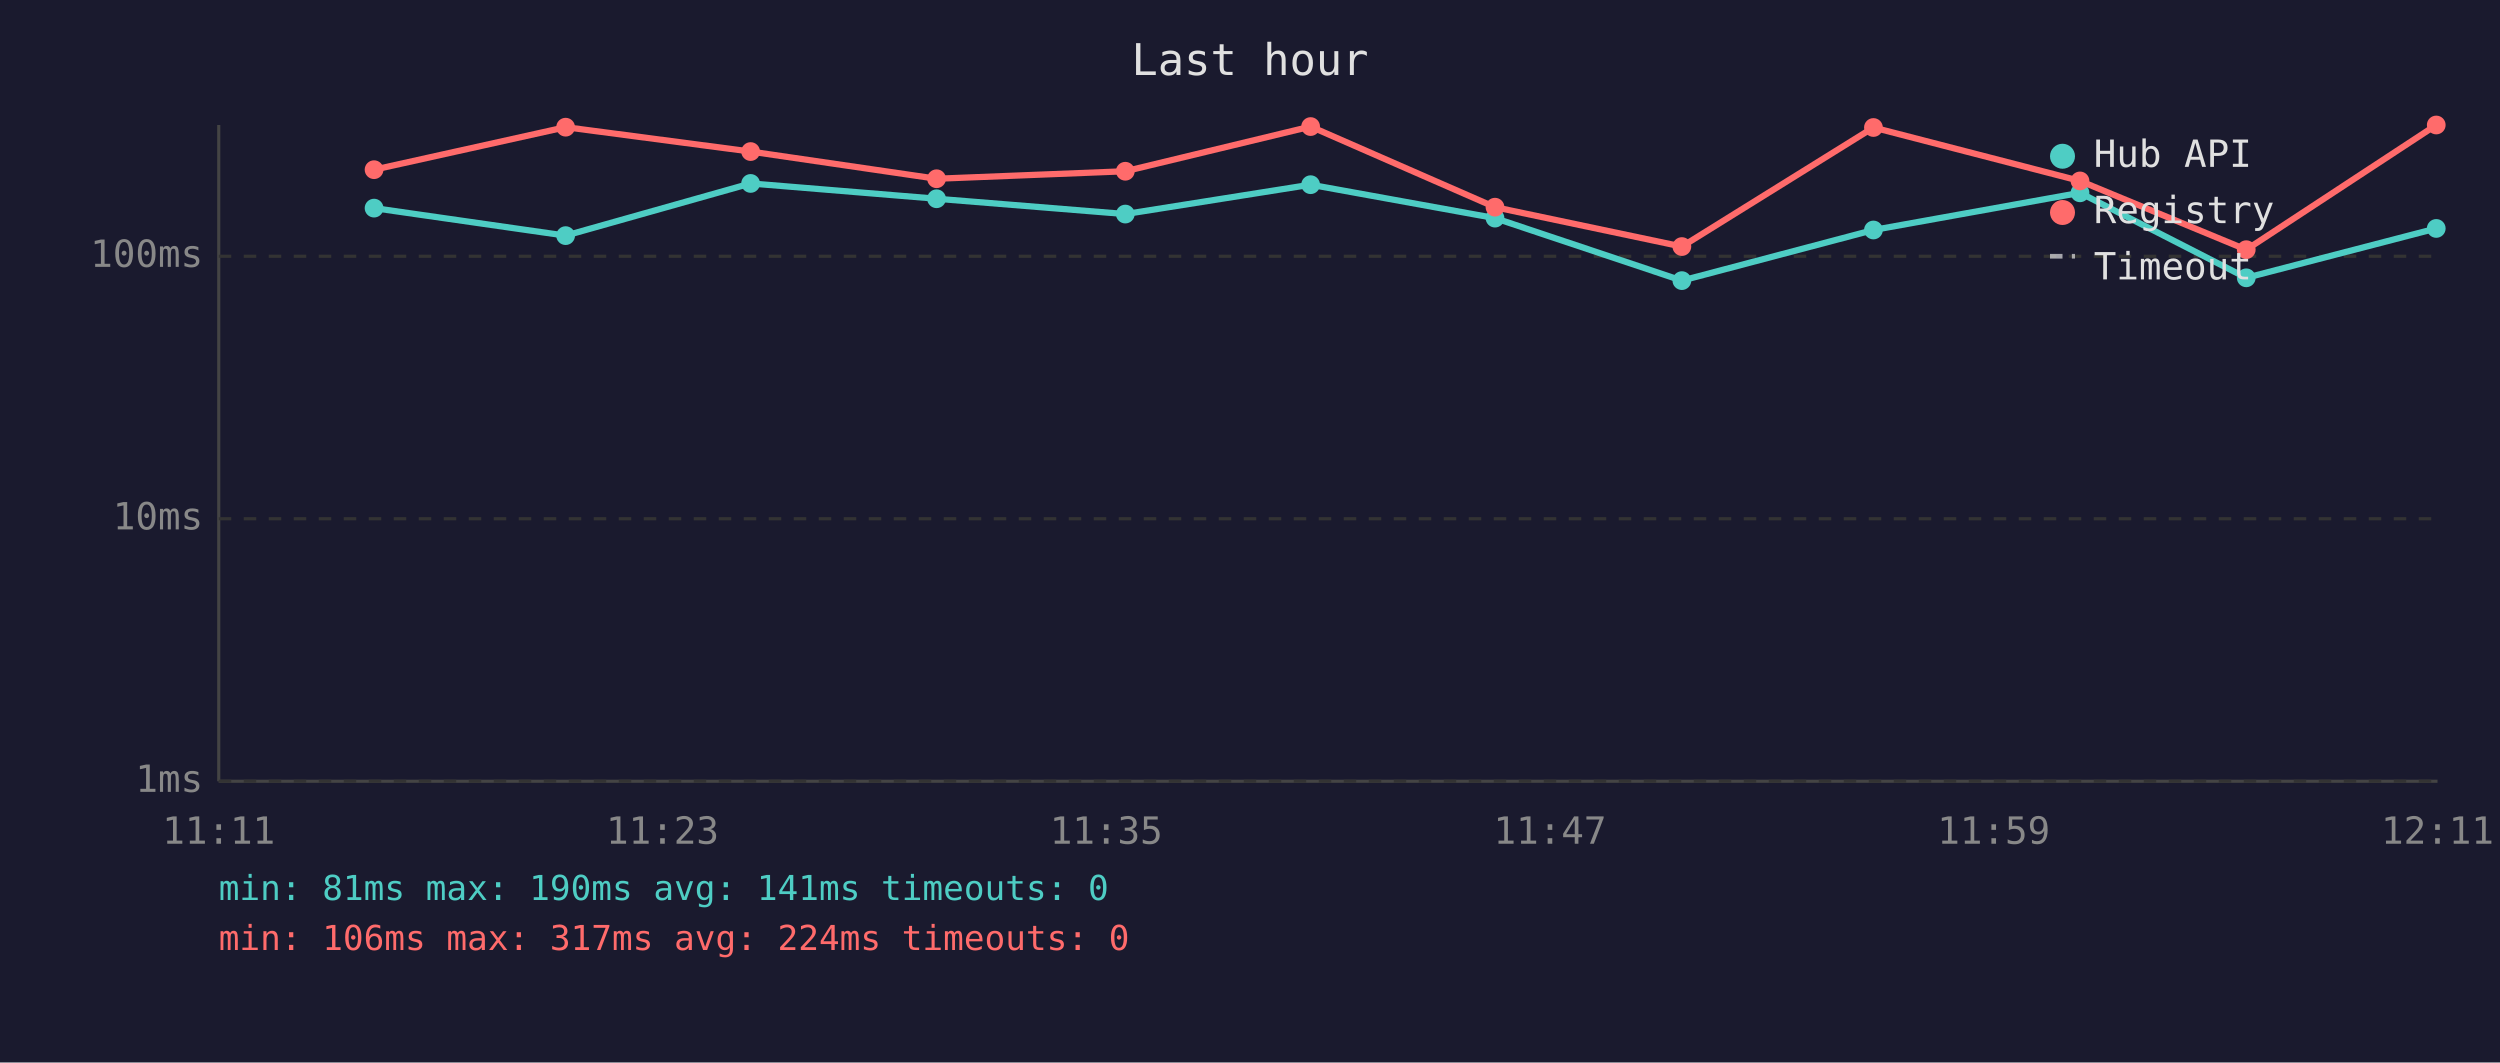
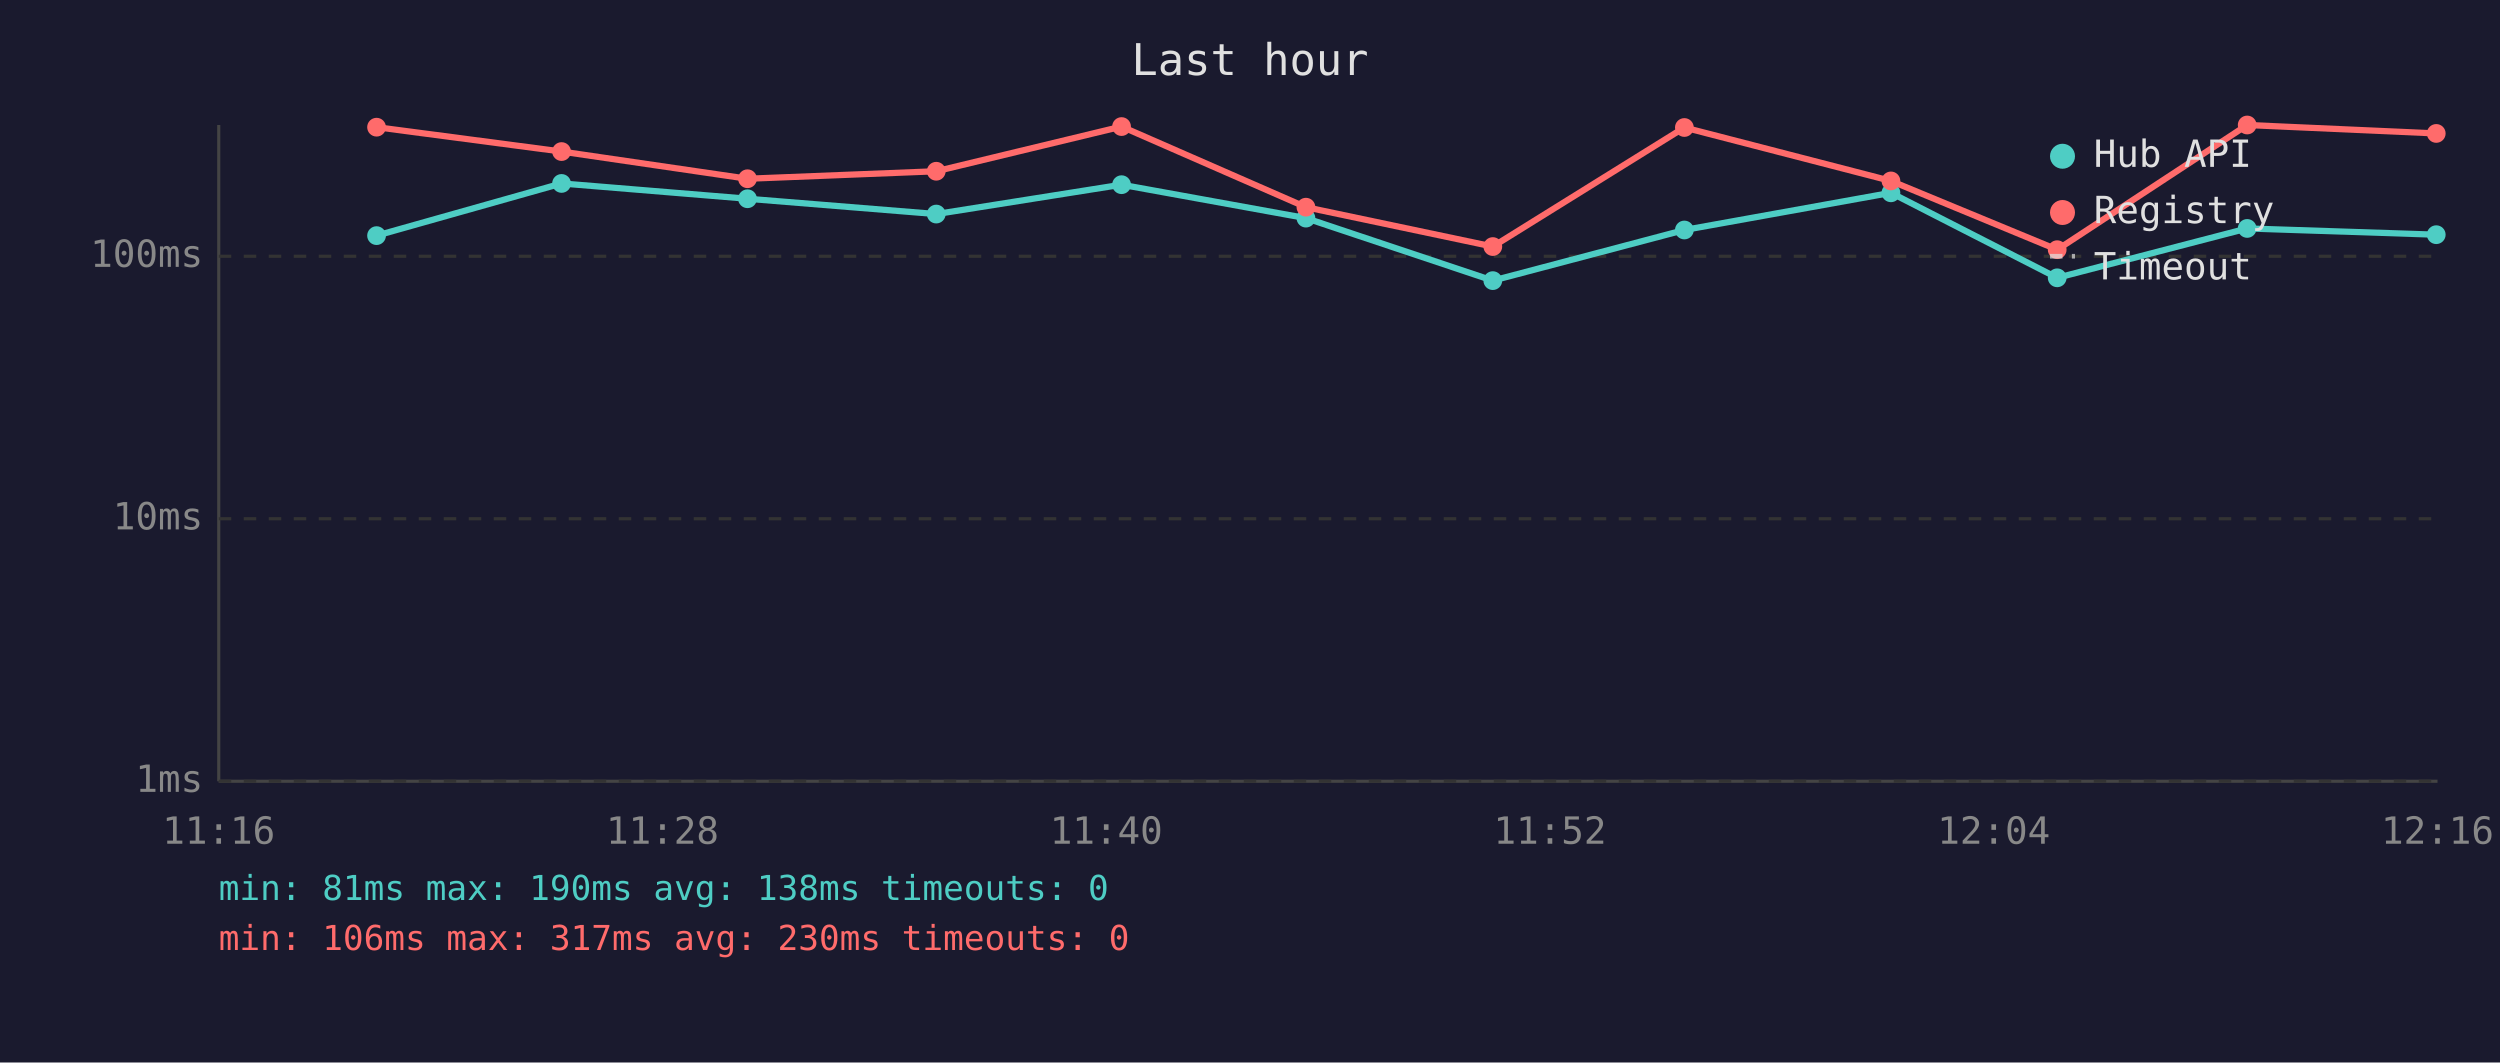
<svg xmlns="http://www.w3.org/2000/svg" viewBox="0 0 800 340" font-family="monospace" font-size="12">
  <rect width="800" height="340" fill="#1a1a2e" />
  <text x="400" y="24" fill="#e0e0e0" font-size="14" text-anchor="middle">Last hour</text>
  <line x1="70" y1="40" x2="70" y2="250" stroke="#444" stroke-width="1" />
  <line x1="70" y1="250" x2="780" y2="250" stroke="#444" stroke-width="1" />
  <line x1="70" y1="250" x2="780" y2="250" stroke="#333" stroke-width="1" stroke-dasharray="4" />
  <text x="65" y="250" fill="#888" text-anchor="end" dominant-baseline="middle">1ms</text>
  <line x1="70" y1="166" x2="780" y2="166" stroke="#333" stroke-width="1" stroke-dasharray="4" />
  <text x="65" y="166" fill="#888" text-anchor="end" dominant-baseline="middle">10ms</text>
  <line x1="70" y1="82" x2="780" y2="82" stroke="#333" stroke-width="1" stroke-dasharray="4" />
  <text x="65" y="82" fill="#888" text-anchor="end" dominant-baseline="middle">100ms</text>
-   <text x="70" y="270" fill="#888" text-anchor="middle">11:11</text>
-   <text x="212" y="270" fill="#888" text-anchor="middle">11:23</text>
-   <text x="354" y="270" fill="#888" text-anchor="middle">11:35</text>
-   <text x="496" y="270" fill="#888" text-anchor="middle">11:47</text>
-   <text x="638" y="270" fill="#888" text-anchor="middle">11:59</text>
-   <text x="780" y="270" fill="#888" text-anchor="middle">12:11</text>
-   <polyline points="119.7,66.6 181.0,75.4 240.2,58.7 299.7,63.6 360.1,68.5 419.4,59.1 478.4,69.8 538.2,89.8 599.5,73.6 665.6,61.7 718.8,88.9 779.6,73.1" fill="none" stroke="#4ecdc4" stroke-width="2" opacity="1" />
-   <circle cx="119.7" cy="66.6" r="3" fill="#4ecdc4" />
-   <circle cx="181.0" cy="75.4" r="3" fill="#4ecdc4" />
-   <circle cx="240.2" cy="58.7" r="3" fill="#4ecdc4" />
-   <circle cx="299.7" cy="63.6" r="3" fill="#4ecdc4" />
-   <circle cx="360.1" cy="68.5" r="3" fill="#4ecdc4" />
-   <circle cx="419.4" cy="59.1" r="3" fill="#4ecdc4" />
-   <circle cx="478.4" cy="69.8" r="3" fill="#4ecdc4" />
-   <circle cx="538.2" cy="89.8" r="3" fill="#4ecdc4" />
-   <circle cx="599.5" cy="73.6" r="3" fill="#4ecdc4" />
-   <circle cx="665.6" cy="61.7" r="3" fill="#4ecdc4" />
-   <circle cx="718.8" cy="88.9" r="3" fill="#4ecdc4" />
-   <circle cx="779.6" cy="73.1" r="3" fill="#4ecdc4" />
-   <polyline points="119.7,54.3 181.0,40.7 240.2,48.5 299.7,57.2 360.1,54.8 419.4,40.5 478.4,66.3 538.2,78.9 599.5,40.8 665.6,57.9 718.8,79.9 779.6,40.0" fill="none" stroke="#ff6b6b" stroke-width="2" opacity="1" />
-   <circle cx="119.7" cy="54.3" r="3" fill="#ff6b6b" />
-   <circle cx="181.0" cy="40.7" r="3" fill="#ff6b6b" />
-   <circle cx="240.2" cy="48.5" r="3" fill="#ff6b6b" />
-   <circle cx="299.7" cy="57.2" r="3" fill="#ff6b6b" />
-   <circle cx="360.1" cy="54.8" r="3" fill="#ff6b6b" />
-   <circle cx="419.4" cy="40.5" r="3" fill="#ff6b6b" />
-   <circle cx="478.4" cy="66.3" r="3" fill="#ff6b6b" />
-   <circle cx="538.2" cy="78.9" r="3" fill="#ff6b6b" />
-   <circle cx="599.5" cy="40.8" r="3" fill="#ff6b6b" />
-   <circle cx="665.6" cy="57.9" r="3" fill="#ff6b6b" />
-   <circle cx="718.8" cy="79.9" r="3" fill="#ff6b6b" />
-   <circle cx="779.6" cy="40.0" r="3" fill="#ff6b6b" />
+   <text x="70" y="270" fill="#888" text-anchor="middle">11:16</text>
+   <text x="212" y="270" fill="#888" text-anchor="middle">11:28</text>
+   <text x="354" y="270" fill="#888" text-anchor="middle">11:40</text>
+   <text x="496" y="270" fill="#888" text-anchor="middle">11:52</text>
+   <text x="638" y="270" fill="#888" text-anchor="middle">12:04</text>
+   <text x="780" y="270" fill="#888" text-anchor="middle">12:16</text>
+   <polyline points="120.5,75.4 179.7,58.7 239.2,63.6 299.6,68.5 358.9,59.1 417.9,69.8 477.7,89.8 539.0,73.6 605.1,61.7 658.3,88.9 719.1,73.1 779.6,75.1" fill="none" stroke="#4ecdc4" stroke-width="2" opacity="1" />
+   <circle cx="120.5" cy="75.4" r="3" fill="#4ecdc4" />
+   <circle cx="179.7" cy="58.7" r="3" fill="#4ecdc4" />
+   <circle cx="239.2" cy="63.6" r="3" fill="#4ecdc4" />
+   <circle cx="299.6" cy="68.5" r="3" fill="#4ecdc4" />
+   <circle cx="358.9" cy="59.1" r="3" fill="#4ecdc4" />
+   <circle cx="417.9" cy="69.8" r="3" fill="#4ecdc4" />
+   <circle cx="477.7" cy="89.8" r="3" fill="#4ecdc4" />
+   <circle cx="539.0" cy="73.6" r="3" fill="#4ecdc4" />
+   <circle cx="605.1" cy="61.7" r="3" fill="#4ecdc4" />
+   <circle cx="658.3" cy="88.9" r="3" fill="#4ecdc4" />
+   <circle cx="719.1" cy="73.1" r="3" fill="#4ecdc4" />
+   <circle cx="779.6" cy="75.1" r="3" fill="#4ecdc4" />
+   <polyline points="120.5,40.7 179.7,48.5 239.2,57.2 299.6,54.8 358.9,40.5 417.9,66.3 477.7,78.9 539.0,40.8 605.1,57.9 658.3,79.9 719.1,40.0 779.6,42.7" fill="none" stroke="#ff6b6b" stroke-width="2" opacity="1" />
+   <circle cx="120.5" cy="40.7" r="3" fill="#ff6b6b" />
+   <circle cx="179.7" cy="48.5" r="3" fill="#ff6b6b" />
+   <circle cx="239.2" cy="57.2" r="3" fill="#ff6b6b" />
+   <circle cx="299.6" cy="54.8" r="3" fill="#ff6b6b" />
+   <circle cx="358.9" cy="40.5" r="3" fill="#ff6b6b" />
+   <circle cx="417.9" cy="66.3" r="3" fill="#ff6b6b" />
+   <circle cx="477.7" cy="78.9" r="3" fill="#ff6b6b" />
+   <circle cx="539.0" cy="40.8" r="3" fill="#ff6b6b" />
+   <circle cx="605.1" cy="57.9" r="3" fill="#ff6b6b" />
+   <circle cx="658.3" cy="79.9" r="3" fill="#ff6b6b" />
+   <circle cx="719.1" cy="40.0" r="3" fill="#ff6b6b" />
+   <circle cx="779.6" cy="42.7" r="3" fill="#ff6b6b" />
  <circle cx="660" cy="50" r="4" fill="#4ecdc4" />
  <text x="670" y="50" fill="#e0e0e0" dominant-baseline="middle">Hub API</text>
  <circle cx="660" cy="68" r="4" fill="#ff6b6b" />
  <text x="670" y="68" fill="#e0e0e0" dominant-baseline="middle">Registry</text>
  <line x1="656" y1="82" x2="664" y2="82" stroke="#e0e0e0" stroke-width="1.5" stroke-dasharray="4,3" opacity="0.7" />
  <text x="670" y="86" fill="#e0e0e0" dominant-baseline="middle">Timeout</text>
-   <text x="70" y="288" fill="#4ecdc4" font-size="11">min: 81ms  max: 190ms  avg: 141ms  timeouts: 0</text>
-   <text x="70" y="304" fill="#ff6b6b" font-size="11">min: 106ms  max: 317ms  avg: 224ms  timeouts: 0</text>
+   <text x="70" y="288" fill="#4ecdc4" font-size="11">min: 81ms  max: 190ms  avg: 138ms  timeouts: 0</text>
+   <text x="70" y="304" fill="#ff6b6b" font-size="11">min: 106ms  max: 317ms  avg: 230ms  timeouts: 0</text>
</svg>
